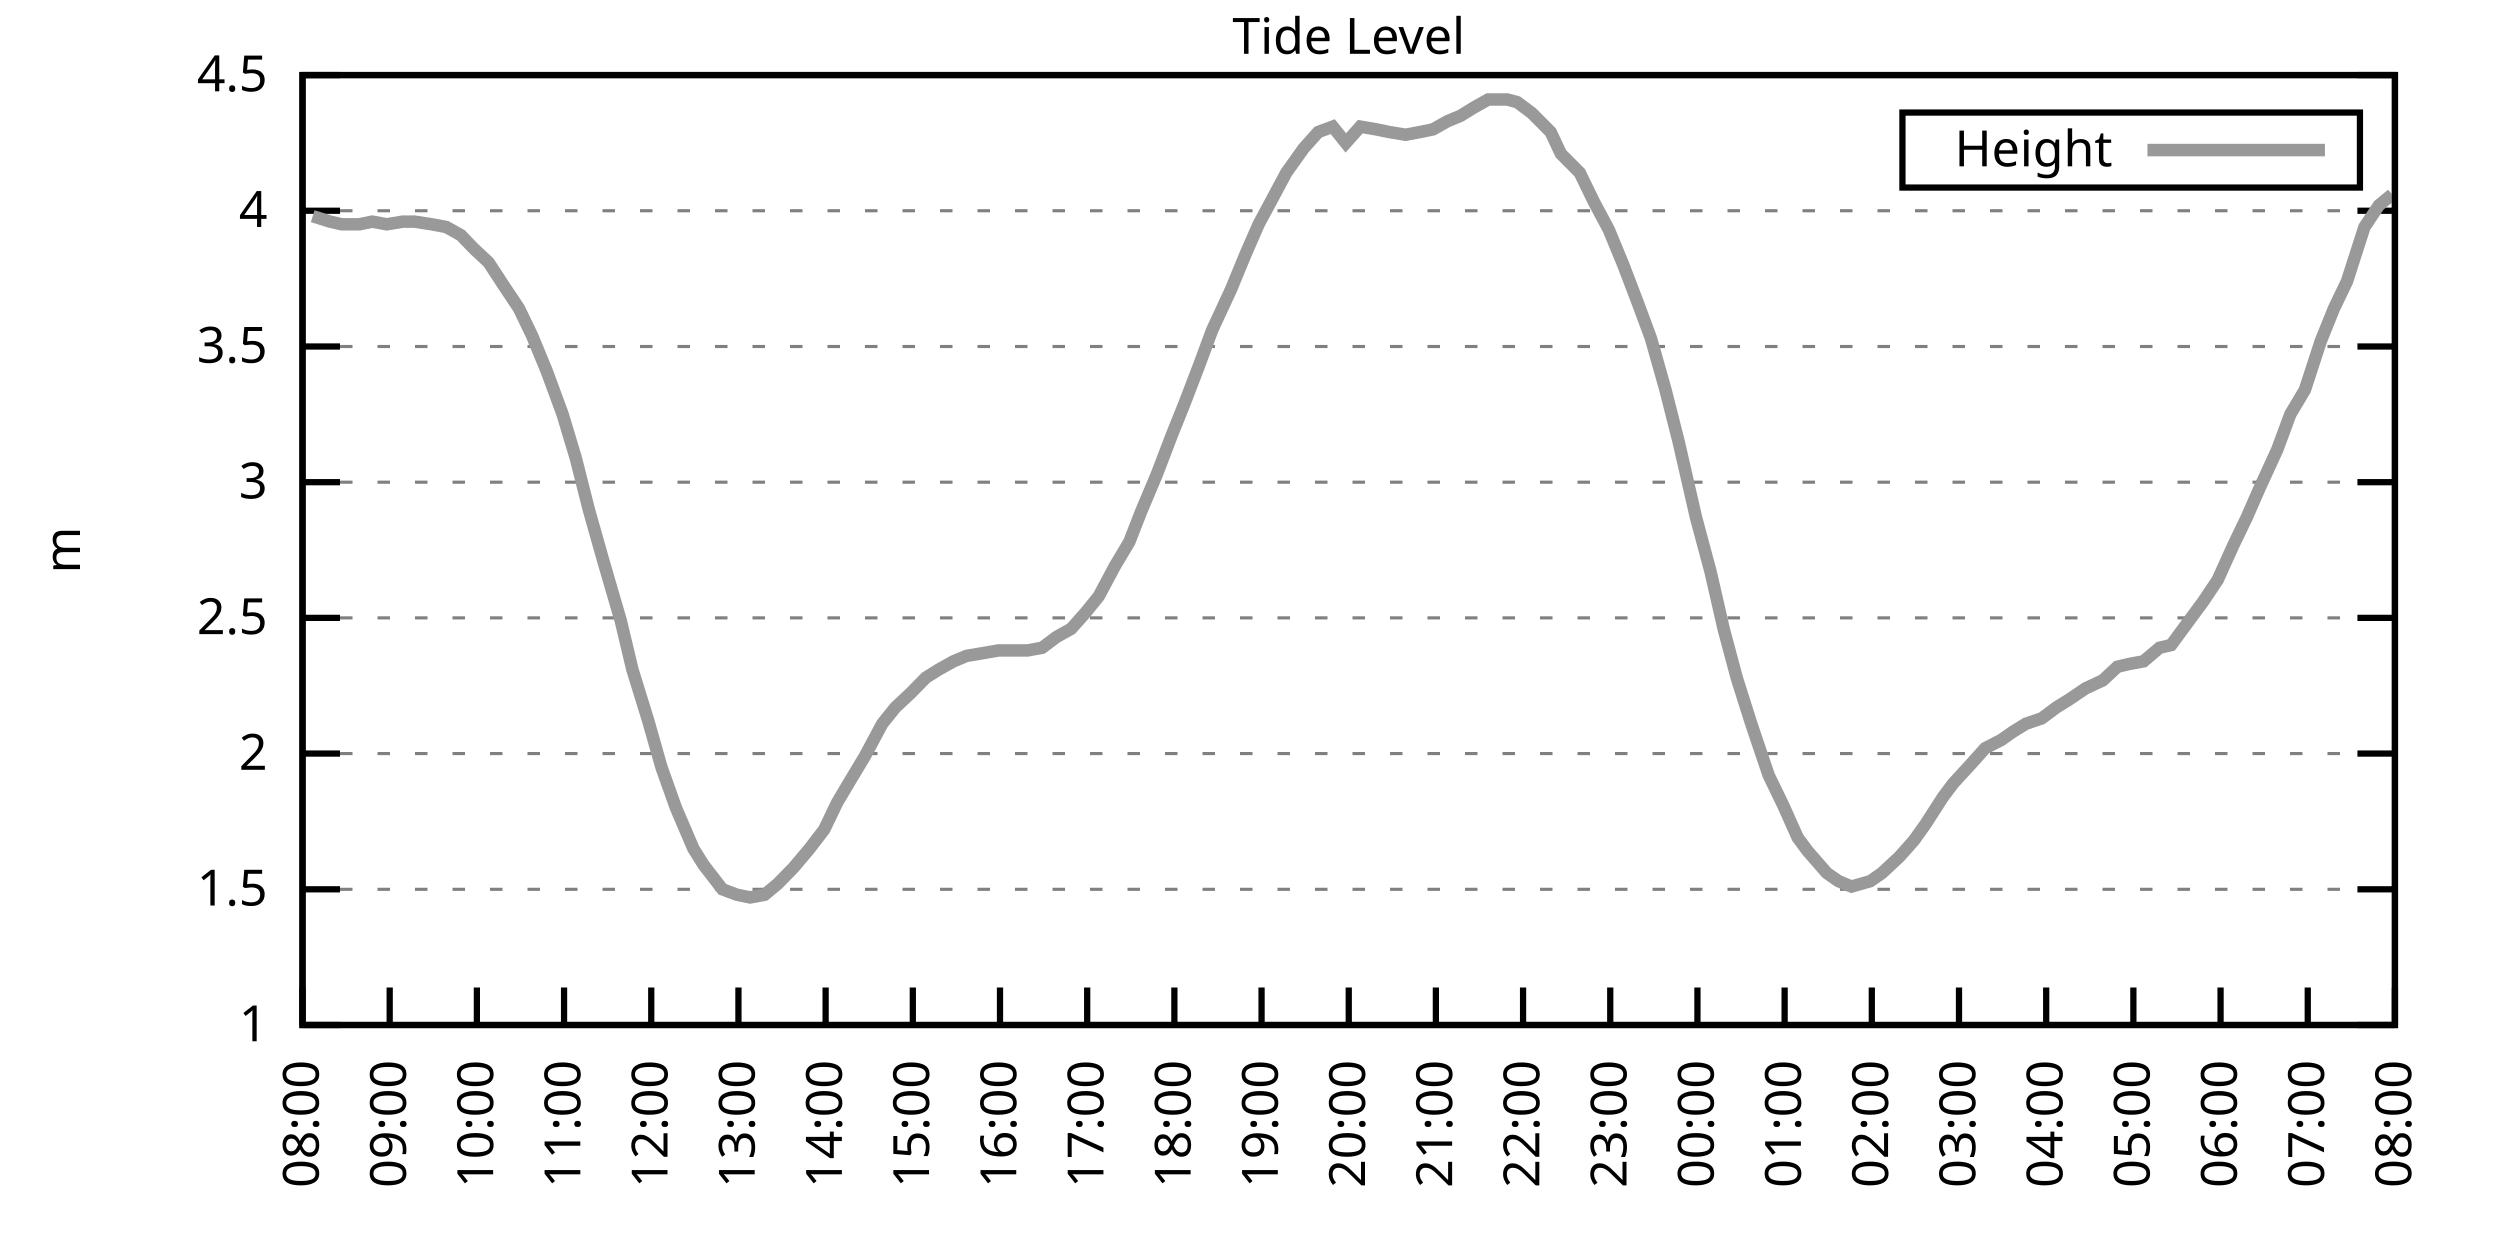
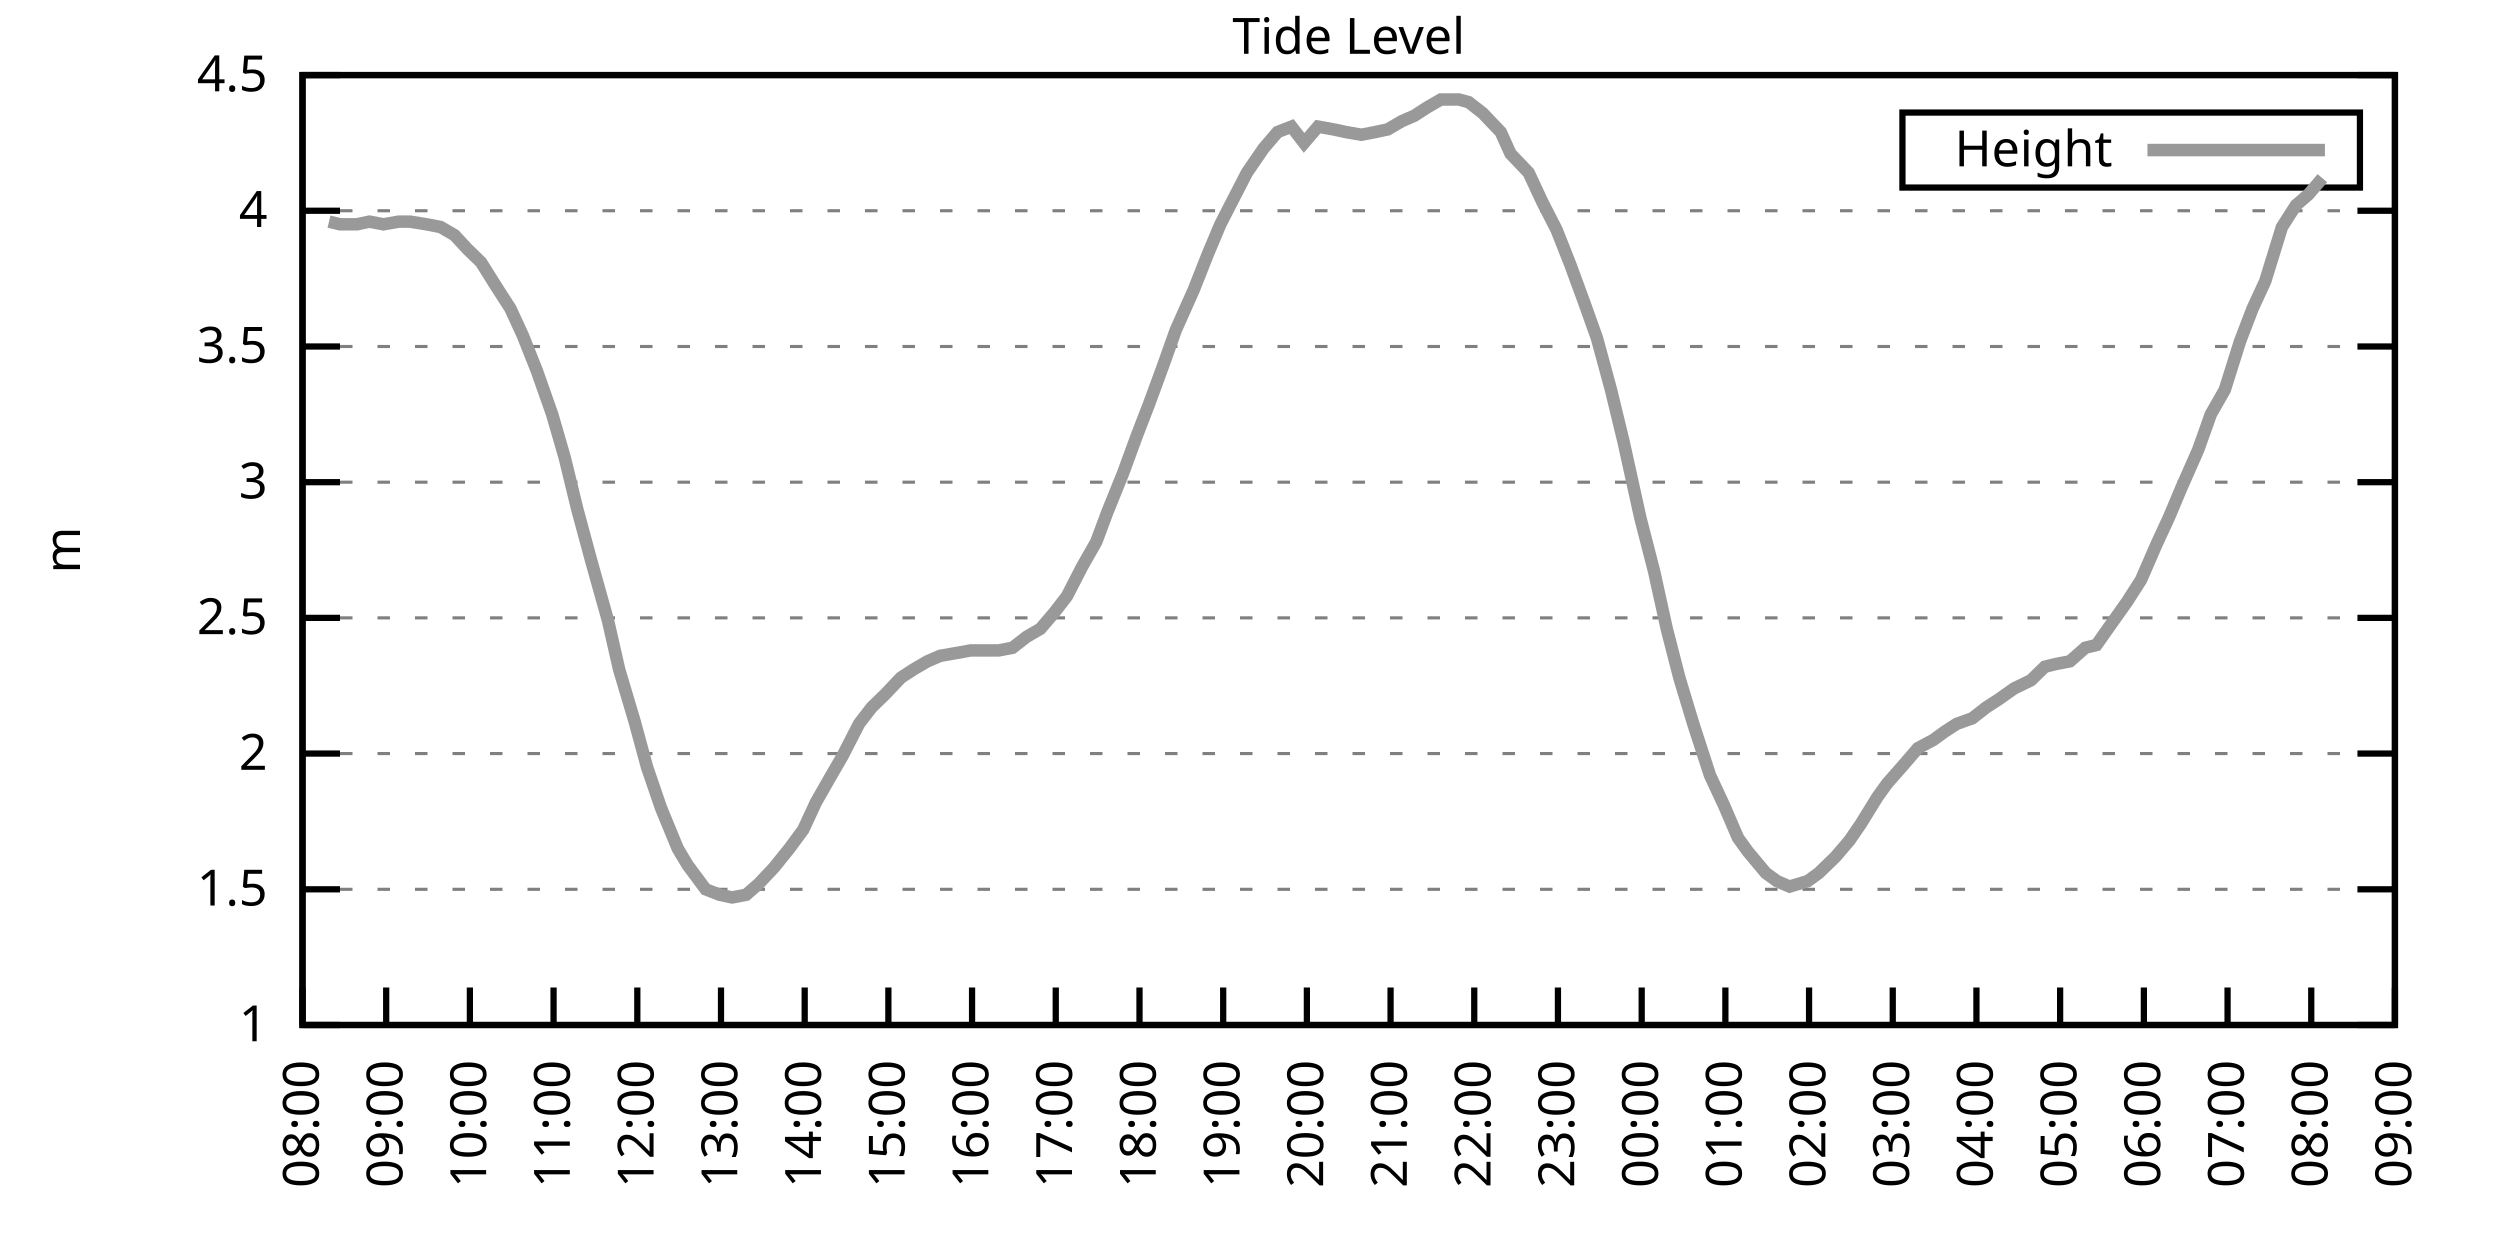
<svg xmlns="http://www.w3.org/2000/svg" xmlns:xlink="http://www.w3.org/1999/xlink" width="400" height="200" viewBox="0 0 400 200">
  <g id="gnuplot_canvas">
    <rect x="0" y="0" width="400" height="200" fill="none" />
    <defs>
      <circle id="gpDot" r="0.5" stroke-width="0.5" stroke="currentColor" />
      <path id="gpPt0" stroke-width="0.333" stroke="currentColor" d="M-1,0 h2 M0,-1 v2" />
      <path id="gpPt1" stroke-width="0.333" stroke="currentColor" d="M-1,-1 L1,1 M1,-1 L-1,1" />
      <path id="gpPt2" stroke-width="0.333" stroke="currentColor" d="M-1,0 L1,0 M0,-1 L0,1 M-1,-1 L1,1 M-1,1 L1,-1" />
      <rect id="gpPt3" stroke-width="0.333" stroke="currentColor" x="-1" y="-1" width="2" height="2" />
      <rect id="gpPt4" stroke-width="0.333" stroke="currentColor" fill="currentColor" x="-1" y="-1" width="2" height="2" />
      <circle id="gpPt5" stroke-width="0.333" stroke="currentColor" cx="0" cy="0" r="1" />
      <use xlink:href="#gpPt5" id="gpPt6" fill="currentColor" stroke="none" />
      <path id="gpPt7" stroke-width="0.333" stroke="currentColor" d="M0,-1.33 L-1.33,0.67 L1.33,0.67 z" />
      <use xlink:href="#gpPt7" id="gpPt8" fill="currentColor" stroke="none" />
      <use xlink:href="#gpPt7" id="gpPt9" stroke="currentColor" transform="rotate(180)" />
      <use xlink:href="#gpPt9" id="gpPt10" fill="currentColor" stroke="none" />
      <use xlink:href="#gpPt3" id="gpPt11" stroke="currentColor" transform="rotate(45)" />
      <use xlink:href="#gpPt11" id="gpPt12" fill="currentColor" stroke="none" />
      <path id="gpPt13" stroke-width="0.333" stroke="currentColor" d="M0,1.330 L1.265,0.411 L0.782,-1.067 L-0.782,-1.076 L-1.265,0.411 z" />
      <use xlink:href="#gpPt13" id="gpPt14" fill="currentColor" stroke="none" />
      <filter id="textbox" filterUnits="objectBoundingBox" x="0" y="0" height="1" width="1">
        <feFlood flood-color="white" flood-opacity="1" result="bgnd" />
        <feComposite in="SourceGraphic" in2="bgnd" operator="atop" />
      </filter>
      <filter id="greybox" filterUnits="objectBoundingBox" x="0" y="0" height="1" width="1">
        <feFlood flood-color="lightgrey" flood-opacity="1" result="grey" />
        <feComposite in="SourceGraphic" in2="grey" operator="atop" />
      </filter>
    </defs>
    <g fill="none" color="white" stroke="currentColor" stroke-width="1.00" stroke-linecap="butt" stroke-linejoin="miter">
</g>
    <g fill="none" color="black" stroke="currentColor" stroke-width="1.00" stroke-linecap="butt" stroke-linejoin="miter">
      <g stroke="none" shape-rendering="crispEdges">
        <polygon fill="rgb(255, 255, 255)" points="48.40,164.00 383.18,164.00 383.18,12.02 48.40,12.02 " />
      </g>
    </g>
    <g fill="none" color="black" stroke="currentColor" stroke-width="1.00" stroke-linecap="butt" stroke-linejoin="miter">
</g>
    <g fill="none" color="black" stroke="black" stroke-width="0.50" stroke-linecap="butt" stroke-linejoin="miter">
</g>
    <g fill="none" color="gray" stroke="currentColor" stroke-width="0.50" stroke-linecap="butt" stroke-linejoin="miter">
      <path stroke="gray" stroke-dasharray="2,4" class="gridline" d="M48.40,164.00 L383.19,164.00  " />
    </g>
    <g fill="none" color="gray" stroke="gray" stroke-width="1.00" stroke-linecap="butt" stroke-linejoin="miter">
</g>
    <g fill="none" color="black" stroke="currentColor" stroke-width="1.00" stroke-linecap="butt" stroke-linejoin="miter">
      <path stroke="black" d="M48.40,164.00 L54.40,164.00 M383.19,164.00 L377.19,164.00  " />
      <g transform="translate(42.80,166.60)" stroke="none" fill="black" font-family="Sans" font-size="8.00" text-anchor="end">
        <text>
          <tspan font-family="Sans"> 1</tspan>
        </text>
      </g>
    </g>
    <g fill="none" color="black" stroke="currentColor" stroke-width="1.00" stroke-linecap="butt" stroke-linejoin="miter">
</g>
    <g fill="none" color="black" stroke="black" stroke-width="0.50" stroke-linecap="butt" stroke-linejoin="miter">
</g>
    <g fill="none" color="gray" stroke="currentColor" stroke-width="0.50" stroke-linecap="butt" stroke-linejoin="miter">
      <path stroke="gray" stroke-dasharray="2,4" class="gridline" d="M48.40,142.29 L383.19,142.29  " />
    </g>
    <g fill="none" color="gray" stroke="gray" stroke-width="1.00" stroke-linecap="butt" stroke-linejoin="miter">
</g>
    <g fill="none" color="black" stroke="currentColor" stroke-width="1.00" stroke-linecap="butt" stroke-linejoin="miter">
      <path stroke="black" d="M48.40,142.29 L54.40,142.29 M383.19,142.29 L377.19,142.29  " />
      <g transform="translate(42.80,144.89)" stroke="none" fill="black" font-family="Sans" font-size="8.00" text-anchor="end">
        <text>
          <tspan font-family="Sans"> 1.5</tspan>
        </text>
      </g>
    </g>
    <g fill="none" color="black" stroke="currentColor" stroke-width="1.00" stroke-linecap="butt" stroke-linejoin="miter">
</g>
    <g fill="none" color="black" stroke="black" stroke-width="0.50" stroke-linecap="butt" stroke-linejoin="miter">
</g>
    <g fill="none" color="gray" stroke="currentColor" stroke-width="0.50" stroke-linecap="butt" stroke-linejoin="miter">
      <path stroke="gray" stroke-dasharray="2,4" class="gridline" d="M48.40,120.57 L383.19,120.57  " />
    </g>
    <g fill="none" color="gray" stroke="gray" stroke-width="1.00" stroke-linecap="butt" stroke-linejoin="miter">
</g>
    <g fill="none" color="black" stroke="currentColor" stroke-width="1.00" stroke-linecap="butt" stroke-linejoin="miter">
      <path stroke="black" d="M48.40,120.57 L54.40,120.57 M383.19,120.57 L377.19,120.57  " />
      <g transform="translate(42.80,123.17)" stroke="none" fill="black" font-family="Sans" font-size="8.00" text-anchor="end">
        <text>
          <tspan font-family="Sans"> 2</tspan>
        </text>
      </g>
    </g>
    <g fill="none" color="black" stroke="currentColor" stroke-width="1.00" stroke-linecap="butt" stroke-linejoin="miter">
</g>
    <g fill="none" color="black" stroke="black" stroke-width="0.50" stroke-linecap="butt" stroke-linejoin="miter">
</g>
    <g fill="none" color="gray" stroke="currentColor" stroke-width="0.50" stroke-linecap="butt" stroke-linejoin="miter">
      <path stroke="gray" stroke-dasharray="2,4" class="gridline" d="M48.40,98.86 L383.19,98.86  " />
    </g>
    <g fill="none" color="gray" stroke="gray" stroke-width="1.00" stroke-linecap="butt" stroke-linejoin="miter">
</g>
    <g fill="none" color="black" stroke="currentColor" stroke-width="1.00" stroke-linecap="butt" stroke-linejoin="miter">
      <path stroke="black" d="M48.40,98.86 L54.40,98.86 M383.19,98.86 L377.19,98.86  " />
      <g transform="translate(42.80,101.46)" stroke="none" fill="black" font-family="Sans" font-size="8.00" text-anchor="end">
        <text>
          <tspan font-family="Sans"> 2.5</tspan>
        </text>
      </g>
    </g>
    <g fill="none" color="black" stroke="currentColor" stroke-width="1.00" stroke-linecap="butt" stroke-linejoin="miter">
</g>
    <g fill="none" color="black" stroke="black" stroke-width="0.50" stroke-linecap="butt" stroke-linejoin="miter">
</g>
    <g fill="none" color="gray" stroke="currentColor" stroke-width="0.50" stroke-linecap="butt" stroke-linejoin="miter">
      <path stroke="gray" stroke-dasharray="2,4" class="gridline" d="M48.40,77.15 L383.19,77.15  " />
    </g>
    <g fill="none" color="gray" stroke="gray" stroke-width="1.00" stroke-linecap="butt" stroke-linejoin="miter">
</g>
    <g fill="none" color="black" stroke="currentColor" stroke-width="1.00" stroke-linecap="butt" stroke-linejoin="miter">
      <path stroke="black" d="M48.40,77.15 L54.40,77.15 M383.19,77.15 L377.19,77.15  " />
      <g transform="translate(42.80,79.75)" stroke="none" fill="black" font-family="Sans" font-size="8.00" text-anchor="end">
        <text>
          <tspan font-family="Sans"> 3</tspan>
        </text>
      </g>
    </g>
    <g fill="none" color="black" stroke="currentColor" stroke-width="1.00" stroke-linecap="butt" stroke-linejoin="miter">
</g>
    <g fill="none" color="black" stroke="black" stroke-width="0.50" stroke-linecap="butt" stroke-linejoin="miter">
</g>
    <g fill="none" color="gray" stroke="currentColor" stroke-width="0.50" stroke-linecap="butt" stroke-linejoin="miter">
      <path stroke="gray" stroke-dasharray="2,4" class="gridline" d="M48.40,55.44 L383.19,55.44  " />
    </g>
    <g fill="none" color="gray" stroke="gray" stroke-width="1.00" stroke-linecap="butt" stroke-linejoin="miter">
</g>
    <g fill="none" color="black" stroke="currentColor" stroke-width="1.00" stroke-linecap="butt" stroke-linejoin="miter">
      <path stroke="black" d="M48.40,55.44 L54.40,55.44 M383.19,55.44 L377.19,55.44  " />
      <g transform="translate(42.80,58.04)" stroke="none" fill="black" font-family="Sans" font-size="8.00" text-anchor="end">
        <text>
          <tspan font-family="Sans"> 3.5</tspan>
        </text>
      </g>
    </g>
    <g fill="none" color="black" stroke="currentColor" stroke-width="1.00" stroke-linecap="butt" stroke-linejoin="miter">
</g>
    <g fill="none" color="black" stroke="black" stroke-width="0.50" stroke-linecap="butt" stroke-linejoin="miter">
</g>
    <g fill="none" color="gray" stroke="currentColor" stroke-width="0.50" stroke-linecap="butt" stroke-linejoin="miter">
      <path stroke="gray" stroke-dasharray="2,4" class="gridline" d="M48.40,33.72 L383.19,33.72  " />
    </g>
    <g fill="none" color="gray" stroke="gray" stroke-width="1.00" stroke-linecap="butt" stroke-linejoin="miter">
</g>
    <g fill="none" color="black" stroke="currentColor" stroke-width="1.00" stroke-linecap="butt" stroke-linejoin="miter">
      <path stroke="black" d="M48.40,33.72 L54.40,33.72 M383.19,33.72 L377.19,33.72  " />
      <g transform="translate(42.80,36.32)" stroke="none" fill="black" font-family="Sans" font-size="8.00" text-anchor="end">
        <text>
          <tspan font-family="Sans"> 4</tspan>
        </text>
      </g>
    </g>
    <g fill="none" color="black" stroke="currentColor" stroke-width="1.00" stroke-linecap="butt" stroke-linejoin="miter">
</g>
    <g fill="none" color="black" stroke="black" stroke-width="0.50" stroke-linecap="butt" stroke-linejoin="miter">
</g>
    <g fill="none" color="gray" stroke="currentColor" stroke-width="0.50" stroke-linecap="butt" stroke-linejoin="miter">
      <path stroke="gray" stroke-dasharray="2,4" class="gridline" d="M48.40,12.01 L383.19,12.01  " />
    </g>
    <g fill="none" color="gray" stroke="gray" stroke-width="1.00" stroke-linecap="butt" stroke-linejoin="miter">
</g>
    <g fill="none" color="black" stroke="currentColor" stroke-width="1.00" stroke-linecap="butt" stroke-linejoin="miter">
      <path stroke="black" d="M48.40,12.01 L54.40,12.01 M383.19,12.01 L377.19,12.01  " />
      <g transform="translate(42.80,14.61)" stroke="none" fill="black" font-family="Sans" font-size="8.00" text-anchor="end">
        <text>
          <tspan font-family="Sans"> 4.5</tspan>
        </text>
      </g>
    </g>
    <g fill="none" color="black" stroke="currentColor" stroke-width="1.00" stroke-linecap="butt" stroke-linejoin="miter">
      <path stroke="black" d="M48.40,164.00 L48.40,158.00  " />
      <g transform="translate(51.00,169.60) rotate(270.00)" stroke="none" fill="black" font-family="Sans" font-size="8.00" text-anchor="end">
        <text>
          <tspan font-family="Sans">08:00</tspan>
        </text>
      </g>
    </g>
    <g fill="none" color="black" stroke="currentColor" stroke-width="1.00" stroke-linecap="butt" stroke-linejoin="miter">
-       <path stroke="black" d="M62.35,164.00 L62.35,158.00  " />
-       <g transform="translate(64.95,169.60) rotate(270.00)" stroke="none" fill="black" font-family="Sans" font-size="8.00" text-anchor="end">
+       <path stroke="black" d="M61.79,164.00 L61.79,158.00  " />
+       <g transform="translate(64.39,169.60) rotate(270.00)" stroke="none" fill="black" font-family="Sans" font-size="8.00" text-anchor="end">
        <text>
          <tspan font-family="Sans">09:00</tspan>
        </text>
      </g>
    </g>
    <g fill="none" color="black" stroke="currentColor" stroke-width="1.00" stroke-linecap="butt" stroke-linejoin="miter">
-       <path stroke="black" d="M76.30,164.00 L76.30,158.00  " />
-       <g transform="translate(78.90,169.60) rotate(270.00)" stroke="none" fill="black" font-family="Sans" font-size="8.00" text-anchor="end">
+       <path stroke="black" d="M75.18,164.00 L75.18,158.00  " />
+       <g transform="translate(77.78,169.60) rotate(270.00)" stroke="none" fill="black" font-family="Sans" font-size="8.00" text-anchor="end">
        <text>
          <tspan font-family="Sans">10:00</tspan>
        </text>
      </g>
    </g>
    <g fill="none" color="black" stroke="currentColor" stroke-width="1.00" stroke-linecap="butt" stroke-linejoin="miter">
-       <path stroke="black" d="M90.25,164.00 L90.25,158.00  " />
-       <g transform="translate(92.85,169.60) rotate(270.00)" stroke="none" fill="black" font-family="Sans" font-size="8.00" text-anchor="end">
+       <path stroke="black" d="M88.57,164.00 L88.57,158.00  " />
+       <g transform="translate(91.17,169.60) rotate(270.00)" stroke="none" fill="black" font-family="Sans" font-size="8.00" text-anchor="end">
        <text>
          <tspan font-family="Sans">11:00</tspan>
        </text>
      </g>
    </g>
    <g fill="none" color="black" stroke="currentColor" stroke-width="1.00" stroke-linecap="butt" stroke-linejoin="miter">
-       <path stroke="black" d="M104.20,164.00 L104.20,158.00  " />
-       <g transform="translate(106.80,169.60) rotate(270.00)" stroke="none" fill="black" font-family="Sans" font-size="8.00" text-anchor="end">
+       <path stroke="black" d="M101.97,164.00 L101.97,158.00  " />
+       <g transform="translate(104.57,169.60) rotate(270.00)" stroke="none" fill="black" font-family="Sans" font-size="8.00" text-anchor="end">
        <text>
          <tspan font-family="Sans">12:00</tspan>
        </text>
      </g>
    </g>
    <g fill="none" color="black" stroke="currentColor" stroke-width="1.00" stroke-linecap="butt" stroke-linejoin="miter">
-       <path stroke="black" d="M118.15,164.00 L118.15,158.00  " />
-       <g transform="translate(120.75,169.60) rotate(270.00)" stroke="none" fill="black" font-family="Sans" font-size="8.00" text-anchor="end">
+       <path stroke="black" d="M115.36,164.00 L115.36,158.00  " />
+       <g transform="translate(117.96,169.60) rotate(270.00)" stroke="none" fill="black" font-family="Sans" font-size="8.00" text-anchor="end">
        <text>
          <tspan font-family="Sans">13:00</tspan>
        </text>
      </g>
    </g>
    <g fill="none" color="black" stroke="currentColor" stroke-width="1.00" stroke-linecap="butt" stroke-linejoin="miter">
-       <path stroke="black" d="M132.10,164.00 L132.10,158.00  " />
-       <g transform="translate(134.70,169.60) rotate(270.00)" stroke="none" fill="black" font-family="Sans" font-size="8.00" text-anchor="end">
+       <path stroke="black" d="M128.75,164.00 L128.75,158.00  " />
+       <g transform="translate(131.35,169.60) rotate(270.00)" stroke="none" fill="black" font-family="Sans" font-size="8.00" text-anchor="end">
        <text>
          <tspan font-family="Sans">14:00</tspan>
        </text>
      </g>
    </g>
    <g fill="none" color="black" stroke="currentColor" stroke-width="1.00" stroke-linecap="butt" stroke-linejoin="miter">
-       <path stroke="black" d="M146.05,164.00 L146.05,158.00  " />
-       <g transform="translate(148.65,169.60) rotate(270.00)" stroke="none" fill="black" font-family="Sans" font-size="8.00" text-anchor="end">
+       <path stroke="black" d="M142.14,164.00 L142.14,158.00  " />
+       <g transform="translate(144.74,169.60) rotate(270.00)" stroke="none" fill="black" font-family="Sans" font-size="8.00" text-anchor="end">
        <text>
          <tspan font-family="Sans">15:00</tspan>
        </text>
      </g>
    </g>
    <g fill="none" color="black" stroke="currentColor" stroke-width="1.00" stroke-linecap="butt" stroke-linejoin="miter">
-       <path stroke="black" d="M160.00,164.00 L160.00,158.00  " />
-       <g transform="translate(162.60,169.60) rotate(270.00)" stroke="none" fill="black" font-family="Sans" font-size="8.00" text-anchor="end">
+       <path stroke="black" d="M155.53,164.00 L155.53,158.00  " />
+       <g transform="translate(158.13,169.60) rotate(270.00)" stroke="none" fill="black" font-family="Sans" font-size="8.00" text-anchor="end">
        <text>
          <tspan font-family="Sans">16:00</tspan>
        </text>
      </g>
    </g>
    <g fill="none" color="black" stroke="currentColor" stroke-width="1.00" stroke-linecap="butt" stroke-linejoin="miter">
-       <path stroke="black" d="M173.95,164.00 L173.95,158.00  " />
-       <g transform="translate(176.55,169.60) rotate(270.00)" stroke="none" fill="black" font-family="Sans" font-size="8.00" text-anchor="end">
+       <path stroke="black" d="M168.92,164.00 L168.92,158.00  " />
+       <g transform="translate(171.52,169.60) rotate(270.00)" stroke="none" fill="black" font-family="Sans" font-size="8.00" text-anchor="end">
        <text>
          <tspan font-family="Sans">17:00</tspan>
        </text>
      </g>
    </g>
    <g fill="none" color="black" stroke="currentColor" stroke-width="1.00" stroke-linecap="butt" stroke-linejoin="miter">
-       <path stroke="black" d="M187.90,164.00 L187.90,158.00  " />
-       <g transform="translate(190.50,169.60) rotate(270.00)" stroke="none" fill="black" font-family="Sans" font-size="8.00" text-anchor="end">
+       <path stroke="black" d="M182.32,164.00 L182.32,158.00  " />
+       <g transform="translate(184.92,169.60) rotate(270.00)" stroke="none" fill="black" font-family="Sans" font-size="8.00" text-anchor="end">
        <text>
          <tspan font-family="Sans">18:00</tspan>
        </text>
      </g>
    </g>
    <g fill="none" color="black" stroke="currentColor" stroke-width="1.00" stroke-linecap="butt" stroke-linejoin="miter">
-       <path stroke="black" d="M201.85,164.00 L201.85,158.00  " />
-       <g transform="translate(204.45,169.60) rotate(270.00)" stroke="none" fill="black" font-family="Sans" font-size="8.00" text-anchor="end">
+       <path stroke="black" d="M195.71,164.00 L195.71,158.00  " />
+       <g transform="translate(198.31,169.60) rotate(270.00)" stroke="none" fill="black" font-family="Sans" font-size="8.00" text-anchor="end">
        <text>
          <tspan font-family="Sans">19:00</tspan>
        </text>
      </g>
    </g>
    <g fill="none" color="black" stroke="currentColor" stroke-width="1.00" stroke-linecap="butt" stroke-linejoin="miter">
-       <path stroke="black" d="M215.80,164.00 L215.80,158.00  " />
-       <g transform="translate(218.40,169.60) rotate(270.00)" stroke="none" fill="black" font-family="Sans" font-size="8.00" text-anchor="end">
+       <path stroke="black" d="M209.10,164.00 L209.10,158.00  " />
+       <g transform="translate(211.70,169.60) rotate(270.00)" stroke="none" fill="black" font-family="Sans" font-size="8.00" text-anchor="end">
        <text>
          <tspan font-family="Sans">20:00</tspan>
        </text>
      </g>
    </g>
    <g fill="none" color="black" stroke="currentColor" stroke-width="1.00" stroke-linecap="butt" stroke-linejoin="miter">
-       <path stroke="black" d="M229.74,164.00 L229.74,158.00  " />
-       <g transform="translate(232.34,169.60) rotate(270.00)" stroke="none" fill="black" font-family="Sans" font-size="8.00" text-anchor="end">
+       <path stroke="black" d="M222.49,164.00 L222.49,158.00  " />
+       <g transform="translate(225.09,169.60) rotate(270.00)" stroke="none" fill="black" font-family="Sans" font-size="8.00" text-anchor="end">
        <text>
          <tspan font-family="Sans">21:00</tspan>
        </text>
      </g>
    </g>
    <g fill="none" color="black" stroke="currentColor" stroke-width="1.00" stroke-linecap="butt" stroke-linejoin="miter">
-       <path stroke="black" d="M243.69,164.00 L243.69,158.00  " />
-       <g transform="translate(246.29,169.60) rotate(270.00)" stroke="none" fill="black" font-family="Sans" font-size="8.00" text-anchor="end">
+       <path stroke="black" d="M235.88,164.00 L235.88,158.00  " />
+       <g transform="translate(238.48,169.60) rotate(270.00)" stroke="none" fill="black" font-family="Sans" font-size="8.00" text-anchor="end">
        <text>
          <tspan font-family="Sans">22:00</tspan>
        </text>
      </g>
    </g>
    <g fill="none" color="black" stroke="currentColor" stroke-width="1.00" stroke-linecap="butt" stroke-linejoin="miter">
-       <path stroke="black" d="M257.64,164.00 L257.64,158.00  " />
-       <g transform="translate(260.24,169.60) rotate(270.00)" stroke="none" fill="black" font-family="Sans" font-size="8.00" text-anchor="end">
+       <path stroke="black" d="M249.27,164.00 L249.27,158.00  " />
+       <g transform="translate(251.87,169.60) rotate(270.00)" stroke="none" fill="black" font-family="Sans" font-size="8.00" text-anchor="end">
        <text>
          <tspan font-family="Sans">23:00</tspan>
        </text>
      </g>
    </g>
    <g fill="none" color="black" stroke="currentColor" stroke-width="1.00" stroke-linecap="butt" stroke-linejoin="miter">
-       <path stroke="black" d="M271.59,164.00 L271.59,158.00  " />
-       <g transform="translate(274.19,169.60) rotate(270.00)" stroke="none" fill="black" font-family="Sans" font-size="8.00" text-anchor="end">
+       <path stroke="black" d="M262.67,164.00 L262.67,158.00  " />
+       <g transform="translate(265.27,169.60) rotate(270.00)" stroke="none" fill="black" font-family="Sans" font-size="8.00" text-anchor="end">
        <text>
          <tspan font-family="Sans">00:00</tspan>
        </text>
      </g>
    </g>
    <g fill="none" color="black" stroke="currentColor" stroke-width="1.00" stroke-linecap="butt" stroke-linejoin="miter">
-       <path stroke="black" d="M285.54,164.00 L285.54,158.00  " />
-       <g transform="translate(288.14,169.60) rotate(270.00)" stroke="none" fill="black" font-family="Sans" font-size="8.00" text-anchor="end">
+       <path stroke="black" d="M276.06,164.00 L276.06,158.00  " />
+       <g transform="translate(278.66,169.60) rotate(270.00)" stroke="none" fill="black" font-family="Sans" font-size="8.00" text-anchor="end">
        <text>
          <tspan font-family="Sans">01:00</tspan>
        </text>
      </g>
    </g>
    <g fill="none" color="black" stroke="currentColor" stroke-width="1.00" stroke-linecap="butt" stroke-linejoin="miter">
-       <path stroke="black" d="M299.49,164.00 L299.49,158.00  " />
-       <g transform="translate(302.09,169.60) rotate(270.00)" stroke="none" fill="black" font-family="Sans" font-size="8.00" text-anchor="end">
+       <path stroke="black" d="M289.45,164.00 L289.45,158.00  " />
+       <g transform="translate(292.05,169.60) rotate(270.00)" stroke="none" fill="black" font-family="Sans" font-size="8.00" text-anchor="end">
        <text>
          <tspan font-family="Sans">02:00</tspan>
        </text>
      </g>
    </g>
    <g fill="none" color="black" stroke="currentColor" stroke-width="1.00" stroke-linecap="butt" stroke-linejoin="miter">
-       <path stroke="black" d="M313.44,164.00 L313.44,158.00  " />
-       <g transform="translate(316.04,169.60) rotate(270.00)" stroke="none" fill="black" font-family="Sans" font-size="8.00" text-anchor="end">
+       <path stroke="black" d="M302.84,164.00 L302.84,158.00  " />
+       <g transform="translate(305.44,169.60) rotate(270.00)" stroke="none" fill="black" font-family="Sans" font-size="8.00" text-anchor="end">
        <text>
          <tspan font-family="Sans">03:00</tspan>
        </text>
      </g>
    </g>
    <g fill="none" color="black" stroke="currentColor" stroke-width="1.00" stroke-linecap="butt" stroke-linejoin="miter">
-       <path stroke="black" d="M327.39,164.00 L327.39,158.00  " />
-       <g transform="translate(329.99,169.60) rotate(270.00)" stroke="none" fill="black" font-family="Sans" font-size="8.00" text-anchor="end">
+       <path stroke="black" d="M316.23,164.00 L316.23,158.00  " />
+       <g transform="translate(318.83,169.60) rotate(270.00)" stroke="none" fill="black" font-family="Sans" font-size="8.00" text-anchor="end">
        <text>
          <tspan font-family="Sans">04:00</tspan>
        </text>
      </g>
    </g>
    <g fill="none" color="black" stroke="currentColor" stroke-width="1.00" stroke-linecap="butt" stroke-linejoin="miter">
-       <path stroke="black" d="M341.34,164.00 L341.34,158.00  " />
-       <g transform="translate(343.94,169.60) rotate(270.00)" stroke="none" fill="black" font-family="Sans" font-size="8.00" text-anchor="end">
+       <path stroke="black" d="M329.62,164.00 L329.62,158.00  " />
+       <g transform="translate(332.22,169.60) rotate(270.00)" stroke="none" fill="black" font-family="Sans" font-size="8.00" text-anchor="end">
        <text>
          <tspan font-family="Sans">05:00</tspan>
        </text>
      </g>
    </g>
    <g fill="none" color="black" stroke="currentColor" stroke-width="1.00" stroke-linecap="butt" stroke-linejoin="miter">
-       <path stroke="black" d="M355.29,164.00 L355.29,158.00  " />
-       <g transform="translate(357.89,169.60) rotate(270.00)" stroke="none" fill="black" font-family="Sans" font-size="8.00" text-anchor="end">
+       <path stroke="black" d="M343.02,164.00 L343.02,158.00  " />
+       <g transform="translate(345.62,169.60) rotate(270.00)" stroke="none" fill="black" font-family="Sans" font-size="8.00" text-anchor="end">
        <text>
          <tspan font-family="Sans">06:00</tspan>
        </text>
      </g>
    </g>
    <g fill="none" color="black" stroke="currentColor" stroke-width="1.00" stroke-linecap="butt" stroke-linejoin="miter">
-       <path stroke="black" d="M369.24,164.00 L369.24,158.00  " />
-       <g transform="translate(371.84,169.60) rotate(270.00)" stroke="none" fill="black" font-family="Sans" font-size="8.00" text-anchor="end">
+       <path stroke="black" d="M356.41,164.00 L356.41,158.00  " />
+       <g transform="translate(359.01,169.60) rotate(270.00)" stroke="none" fill="black" font-family="Sans" font-size="8.00" text-anchor="end">
        <text>
          <tspan font-family="Sans">07:00</tspan>
+         </text>
+       </g>
+     </g>
+     <g fill="none" color="black" stroke="currentColor" stroke-width="1.00" stroke-linecap="butt" stroke-linejoin="miter">
+       <path stroke="black" d="M369.80,164.00 L369.80,158.00  " />
+       <g transform="translate(372.40,169.60) rotate(270.00)" stroke="none" fill="black" font-family="Sans" font-size="8.00" text-anchor="end">
+         <text>
+           <tspan font-family="Sans">08:00</tspan>
        </text>
      </g>
    </g>
    <g fill="none" color="black" stroke="currentColor" stroke-width="1.00" stroke-linecap="butt" stroke-linejoin="miter">
      <path stroke="black" d="M383.19,164.00 L383.19,158.00  " />
      <g transform="translate(385.79,169.60) rotate(270.00)" stroke="none" fill="black" font-family="Sans" font-size="8.00" text-anchor="end">
        <text>
-           <tspan font-family="Sans">08:00</tspan>
+           <tspan font-family="Sans">09:00</tspan>
        </text>
      </g>
    </g>
    <g fill="none" color="black" stroke="currentColor" stroke-width="1.00" stroke-linecap="butt" stroke-linejoin="miter">
</g>
    <g fill="none" color="black" stroke="currentColor" stroke-width="1.00" stroke-linecap="butt" stroke-linejoin="miter">
      <path stroke="black" d="M48.40,12.01 L48.40,164.00 L383.19,164.00 L383.19,12.01 L48.40,12.01 Z  " />
    </g>
    <g fill="none" color="black" stroke="currentColor" stroke-width="1.00" stroke-linecap="butt" stroke-linejoin="miter">
</g>
    <g fill="none" color="black" stroke="currentColor" stroke-width="1.00" stroke-linecap="butt" stroke-linejoin="miter">
      <path stroke="black" d="M304.39,30.01 L304.39,18.01 L377.59,18.01 L377.59,30.01 L304.39,30.01 Z  " />
    </g>
    <g id="Tide_level_plot_1">
      <g fill="none" color="white" stroke="black" stroke-width="2.00" stroke-linecap="butt" stroke-linejoin="miter">
</g>
      <g fill="none" color="black" stroke="currentColor" stroke-width="2.00" stroke-linecap="butt" stroke-linejoin="miter">
        <g transform="translate(337.99,26.61)" stroke="none" fill="black" font-family="Sans" font-size="8.00" text-anchor="end">
          <text>
            <tspan font-family="Sans">Height</tspan>
          </text>
        </g>
      </g>
      <g fill="none" color="black" stroke="currentColor" stroke-width="2.00" stroke-linecap="butt" stroke-linejoin="miter">
-         <path stroke="rgb(153, 153, 153)" d="M343.59,24.01 L371.99,24.01 M50.03,34.59 L52.82,35.46 L54.68,35.89 L57.47,35.89 L59.56,35.46 L61.88,35.89   L64.44,35.46 L66.30,35.46 L69.09,35.89 L71.42,36.33 L73.74,37.63 L75.83,39.80 L78.16,41.97 L80.72,45.88   L83.04,49.36 L85.13,53.70 L87.46,59.34 L90.02,66.29 L92.11,73.24 L94.20,81.49 L96.53,89.74 L99.32,99.30   L101.18,107.11 L103.73,115.36 L105.83,122.75 L108.15,129.26 L110.94,135.77 L112.57,138.38 L115.59,142.29 L117.92,143.16   L120.01,143.59 L122.33,143.16 L124.43,141.42 L126.98,138.81 L129.54,135.77 L131.87,132.73 L133.96,128.39 L136.28,124.48   L138.37,121.01 L141.16,115.80 L143.26,113.19 L145.58,111.02 L148.14,108.42 L150.23,107.11 L152.56,105.81 L154.65,104.94   L157.21,104.51 L159.76,104.07 L162.09,104.07 L164.41,104.07 L166.74,103.64 L169.06,101.90 L171.39,100.60 L173.71,97.99   L175.81,95.39 L178.36,90.61 L180.69,86.70 L182.55,81.93 L185.11,75.85 L187.43,69.77 L189.52,64.56 L191.85,58.48   L193.94,52.83 L196.96,46.32 L199.29,40.67 L201.38,35.89 L203.71,31.55 L205.80,27.64 L208.59,23.73 L210.91,21.13   L213.24,20.26 L215.33,22.87 L217.65,20.26 L220.21,20.70 L222.30,21.13 L224.86,21.56 L227.19,21.13 L229.28,20.70   L231.60,19.39 L233.70,18.52 L235.79,17.22 L238.11,15.92 L241.14,15.92 L242.76,16.35 L245.09,18.09 L248.11,21.13   L249.74,24.60 L252.76,27.64 L255.09,32.42 L257.41,36.76 L259.74,42.41 L262.06,48.49 L264.15,54.13 L266.48,62.38   L268.57,70.63 L271.36,82.79 L273.69,91.48 L275.78,100.60 L277.87,108.42 L280.20,115.80 L282.99,124.05 L285.31,128.83   L287.64,134.04 L289.26,136.21 L292.29,139.68 L294.15,140.98 L296.24,141.85 L299.26,140.98 L301.12,139.68 L303.91,137.08   L306.23,134.47 L308.09,131.86 L310.88,127.52 L312.51,125.35 L315.30,122.31 L317.63,119.71 L320.18,118.40 L322.04,117.10   L324.14,115.80 L326.69,114.93 L329.02,113.19 L331.11,111.89 L333.67,110.15 L336.46,108.85 L338.78,106.68 L340.64,106.24   L342.97,105.81 L345.53,103.64 L347.39,103.20 L349.94,99.73 L352.50,96.26 L354.83,92.78 L357.38,87.14 L359.48,82.79   L361.57,78.02 L364.36,71.94 L366.45,66.29 L368.78,62.38 L371.33,54.57 L373.43,49.36 L375.52,45.01 L378.31,36.33   L380.63,32.85 L382.73,31.12  " />
+         <path stroke="rgb(153, 153, 153)" d="M343.59,24.01 L371.99,24.01 M52.64,35.46 L54.43,35.89 L57.10,35.89 L59.11,35.46 L61.35,35.89 L63.80,35.46   L65.59,35.46 L68.26,35.89 L70.50,36.33 L72.73,37.63 L74.74,39.80 L76.97,41.97 L79.42,45.88 L81.66,49.36   L83.66,53.70 L85.90,59.34 L88.35,66.29 L90.36,73.24 L92.37,81.49 L94.60,89.74 L97.28,99.30 L99.06,107.11   L101.52,115.36 L103.53,122.75 L105.76,129.26 L108.44,135.77 L110.00,138.38 L112.90,142.29 L115.13,143.16 L117.14,143.59   L119.38,143.16 L121.38,141.42 L123.84,138.81 L126.29,135.77 L128.53,132.73 L130.54,128.39 L132.77,124.48 L134.78,121.01   L137.45,115.80 L139.46,113.19 L141.69,111.02 L144.15,108.42 L146.16,107.11 L148.39,105.81 L150.40,104.94 L152.85,104.51   L155.31,104.07 L157.54,104.07 L159.77,104.07 L162.01,103.64 L164.24,101.90 L166.47,100.60 L168.70,97.99 L170.71,95.39   L173.17,90.61 L175.40,86.70 L177.18,81.93 L179.64,75.85 L181.87,69.77 L183.88,64.56 L186.11,58.48 L188.12,52.83   L191.02,46.32 L193.25,40.67 L195.26,35.89 L197.49,31.55 L199.50,27.64 L202.18,23.73 L204.41,21.13 L206.64,20.26   L208.65,22.87 L210.88,20.26 L213.34,20.70 L215.35,21.13 L217.80,21.56 L220.04,21.13 L222.04,20.70 L224.28,19.39   L226.29,18.52 L228.29,17.22 L230.53,15.92 L233.43,15.92 L234.99,16.35 L237.22,18.09 L240.12,21.13 L241.69,24.60   L244.59,27.64 L246.82,32.42 L249.05,36.76 L251.28,42.41 L253.51,48.49 L255.52,54.13 L257.76,62.38 L259.76,70.63   L262.44,82.79 L264.67,91.48 L266.68,100.60 L268.69,108.42 L270.92,115.80 L273.60,124.05 L275.83,128.83 L278.07,134.04   L279.63,136.21 L282.53,139.68 L284.32,140.98 L286.32,141.85 L289.23,140.98 L291.01,139.68 L293.69,137.08 L295.92,134.47   L297.71,131.86 L300.39,127.52 L301.95,125.35 L304.63,122.31 L306.86,119.71 L309.31,118.40 L311.10,117.10 L313.11,115.80   L315.56,114.93 L317.79,113.19 L319.80,111.89 L322.26,110.15 L324.94,108.85 L327.17,106.68 L328.95,106.24 L331.19,105.81   L333.64,103.64 L335.43,103.20 L337.88,99.73 L340.34,96.26 L342.57,92.78 L345.02,87.14 L347.03,82.79 L349.04,78.02   L351.72,71.94 L353.73,66.29 L355.96,62.38 L358.42,54.57 L360.42,49.36 L362.43,45.01 L365.11,36.33 L367.34,32.85   L369.35,31.12 L371.58,28.51  " />
      </g>
    </g>
    <g fill="none" color="black" stroke="currentColor" stroke-width="2.00" stroke-linecap="butt" stroke-linejoin="miter">
</g>
    <g fill="none" color="black" stroke="black" stroke-width="1.00" stroke-linecap="butt" stroke-linejoin="miter">
</g>
    <g fill="none" color="black" stroke="currentColor" stroke-width="1.00" stroke-linecap="butt" stroke-linejoin="miter">
      <path stroke="black" d="M48.40,12.01 L48.40,164.00 L383.19,164.00 L383.19,12.01 L48.40,12.01 Z  " />
      <g transform="translate(12.80,88.01) rotate(270.00)" stroke="none" fill="black" font-family="Sans" font-size="8.00" text-anchor="middle">
        <text>
          <tspan font-family="Sans">m</tspan>
        </text>
      </g>
    </g>
    <g fill="none" color="black" stroke="currentColor" stroke-width="1.00" stroke-linecap="butt" stroke-linejoin="miter">
</g>
    <g fill="none" color="black" stroke="currentColor" stroke-width="1.00" stroke-linecap="butt" stroke-linejoin="miter">
      <g transform="translate(215.79,8.61)" stroke="none" fill="black" font-family="Sans" font-size="8.00" text-anchor="middle">
        <text>
          <tspan font-family="Sans">Tide Level</tspan>
        </text>
      </g>
    </g>
    <g fill="none" color="black" stroke="currentColor" stroke-width="1.00" stroke-linecap="butt" stroke-linejoin="miter">
</g>
  </g>
</svg>
